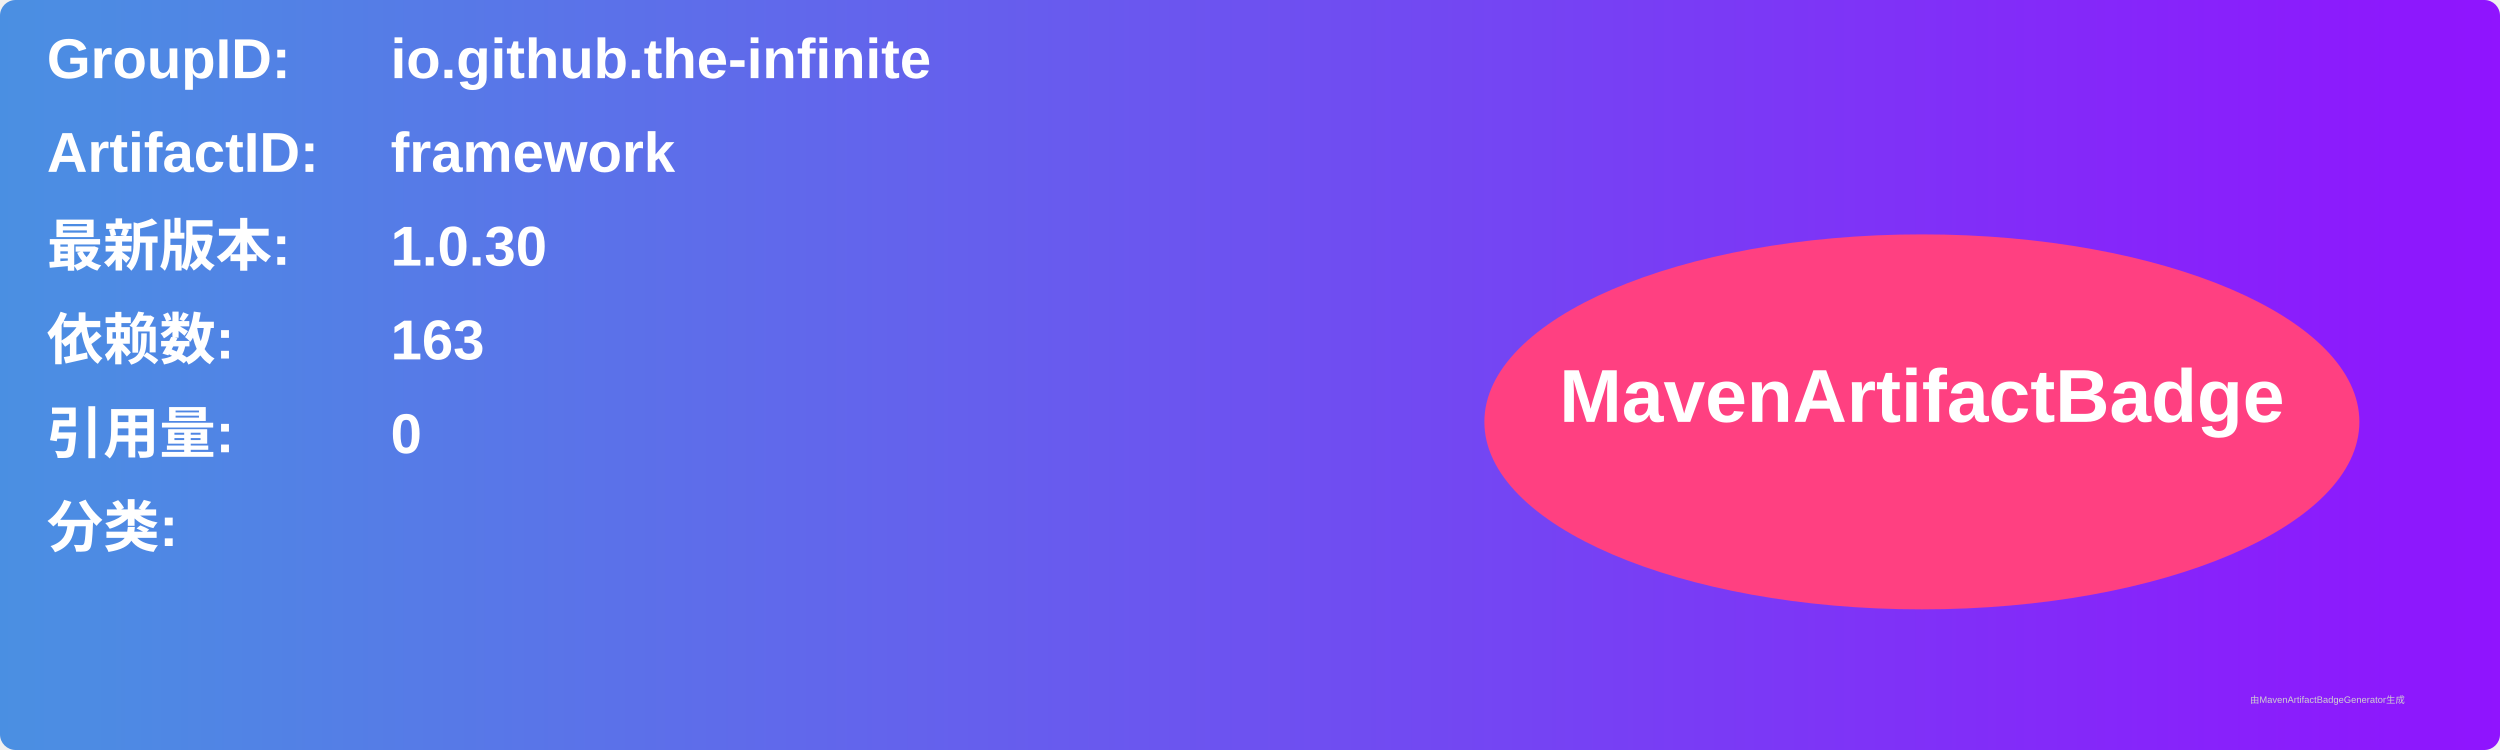
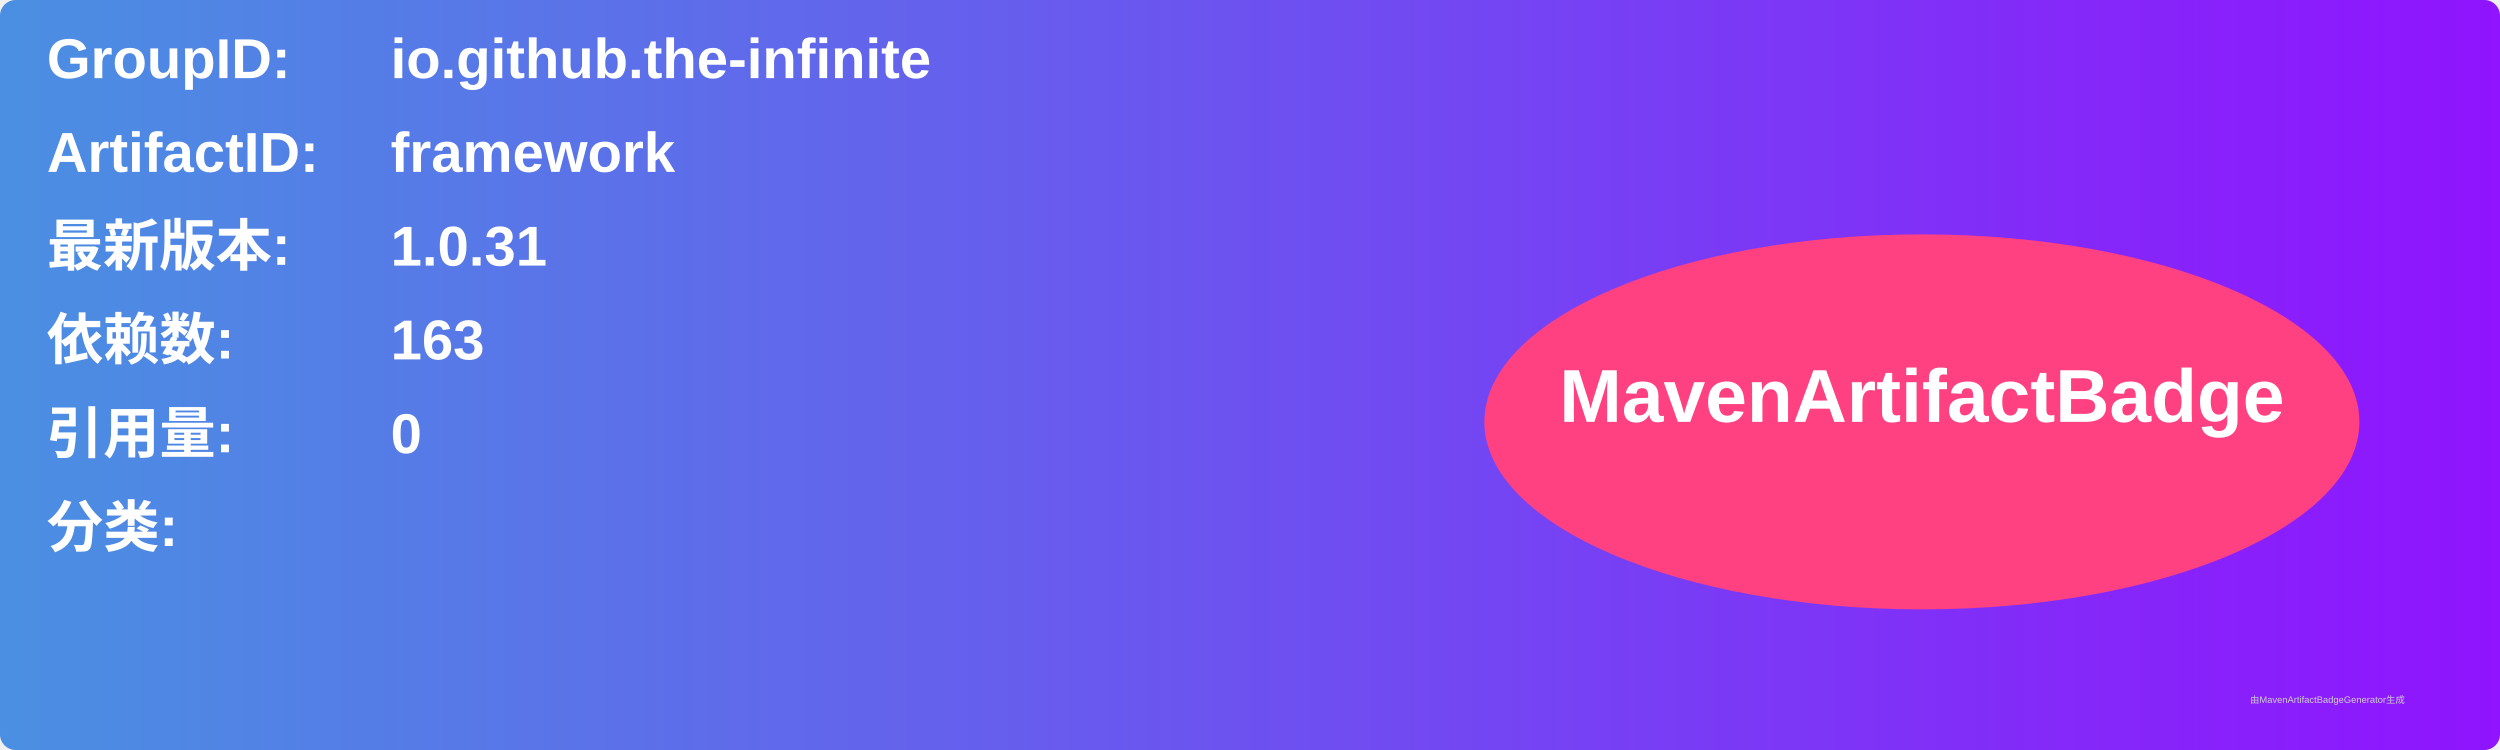
<svg xmlns="http://www.w3.org/2000/svg" width="800" height="240" viewBox="0 0 800 240">
  <linearGradient id="grad" x1="0%" y1="0%" x2="100%" y2="0%">
    <stop offset="0%" stop-color="#4a90e2" />
    <stop offset="100%" stop-color="#9013fe" />
  </linearGradient>
  <rect width="100%" height="100%" rx="5" ry="5" fill="url(#grad)" />
  <g transform="translate(15, 15)">
    <text x="0" y="10" font-family="Arial" font-size="18" fill="white" font-weight="bold" width="260">GroupID:</text>
    <text x="110" y="10" font-family="Arial" font-size="18" fill="white" font-weight="bold" width="460">io.github.the-infinite</text>
    <text x="0" y="40" font-family="Arial" font-size="18" fill="white" font-weight="bold" width="260">ArtifactID:</text>
    <text x="110" y="40" font-family="Arial" font-size="18" fill="white" font-weight="bold" width="460">framework</text>
    <text x="0" y="70" font-family="Arial" font-size="18" fill="white" font-weight="bold">最新版本:</text>
    <text x="110" y="70" font-family="Arial" font-size="18" fill="white" font-weight="bold">
-       <tspan font-weight="bold">1.0.30</tspan>
+       <tspan font-weight="bold">1.0.31</tspan>
    </text>
    <text x="0" y="100" font-family="Arial" font-size="18" fill="white" font-weight="bold">依赖数: </text>
    <text x="110" y="100" font-family="Arial" font-size="18" fill="white">
      <tspan font-weight="bold">163</tspan>
    </text>
    <text x="0" y="130" font-family="Arial" font-size="18" fill="white" font-weight="bold">引用量: </text>
    <text x="110" y="130" font-family="Arial" font-size="18" fill="white">
      <tspan font-weight="bold">0</tspan>
    </text>
    <text x="0" y="160" font-family="Arial" font-size="18" fill="white" font-weight="bold">分类:</text>
    <text x="10" y="190" font-family="Arial" font-size="10" fill="white">
      <tspan font-weight="bold" />
    </text>
    <ellipse cx="600" cy="120" rx="140" ry="60" fill="#ff4081" />
    <text x="600" y="120" text-anchor="middle" font-family="Arial" font-size="24" fill="white" font-weight="bold">MavenArtifactBadge</text>
  </g>
  <text x="720" y="225" font-family="Arial" font-size="3" fill="#d0d0d0">由MavenArtifactBadgeGenerator生成</text>
</svg>
